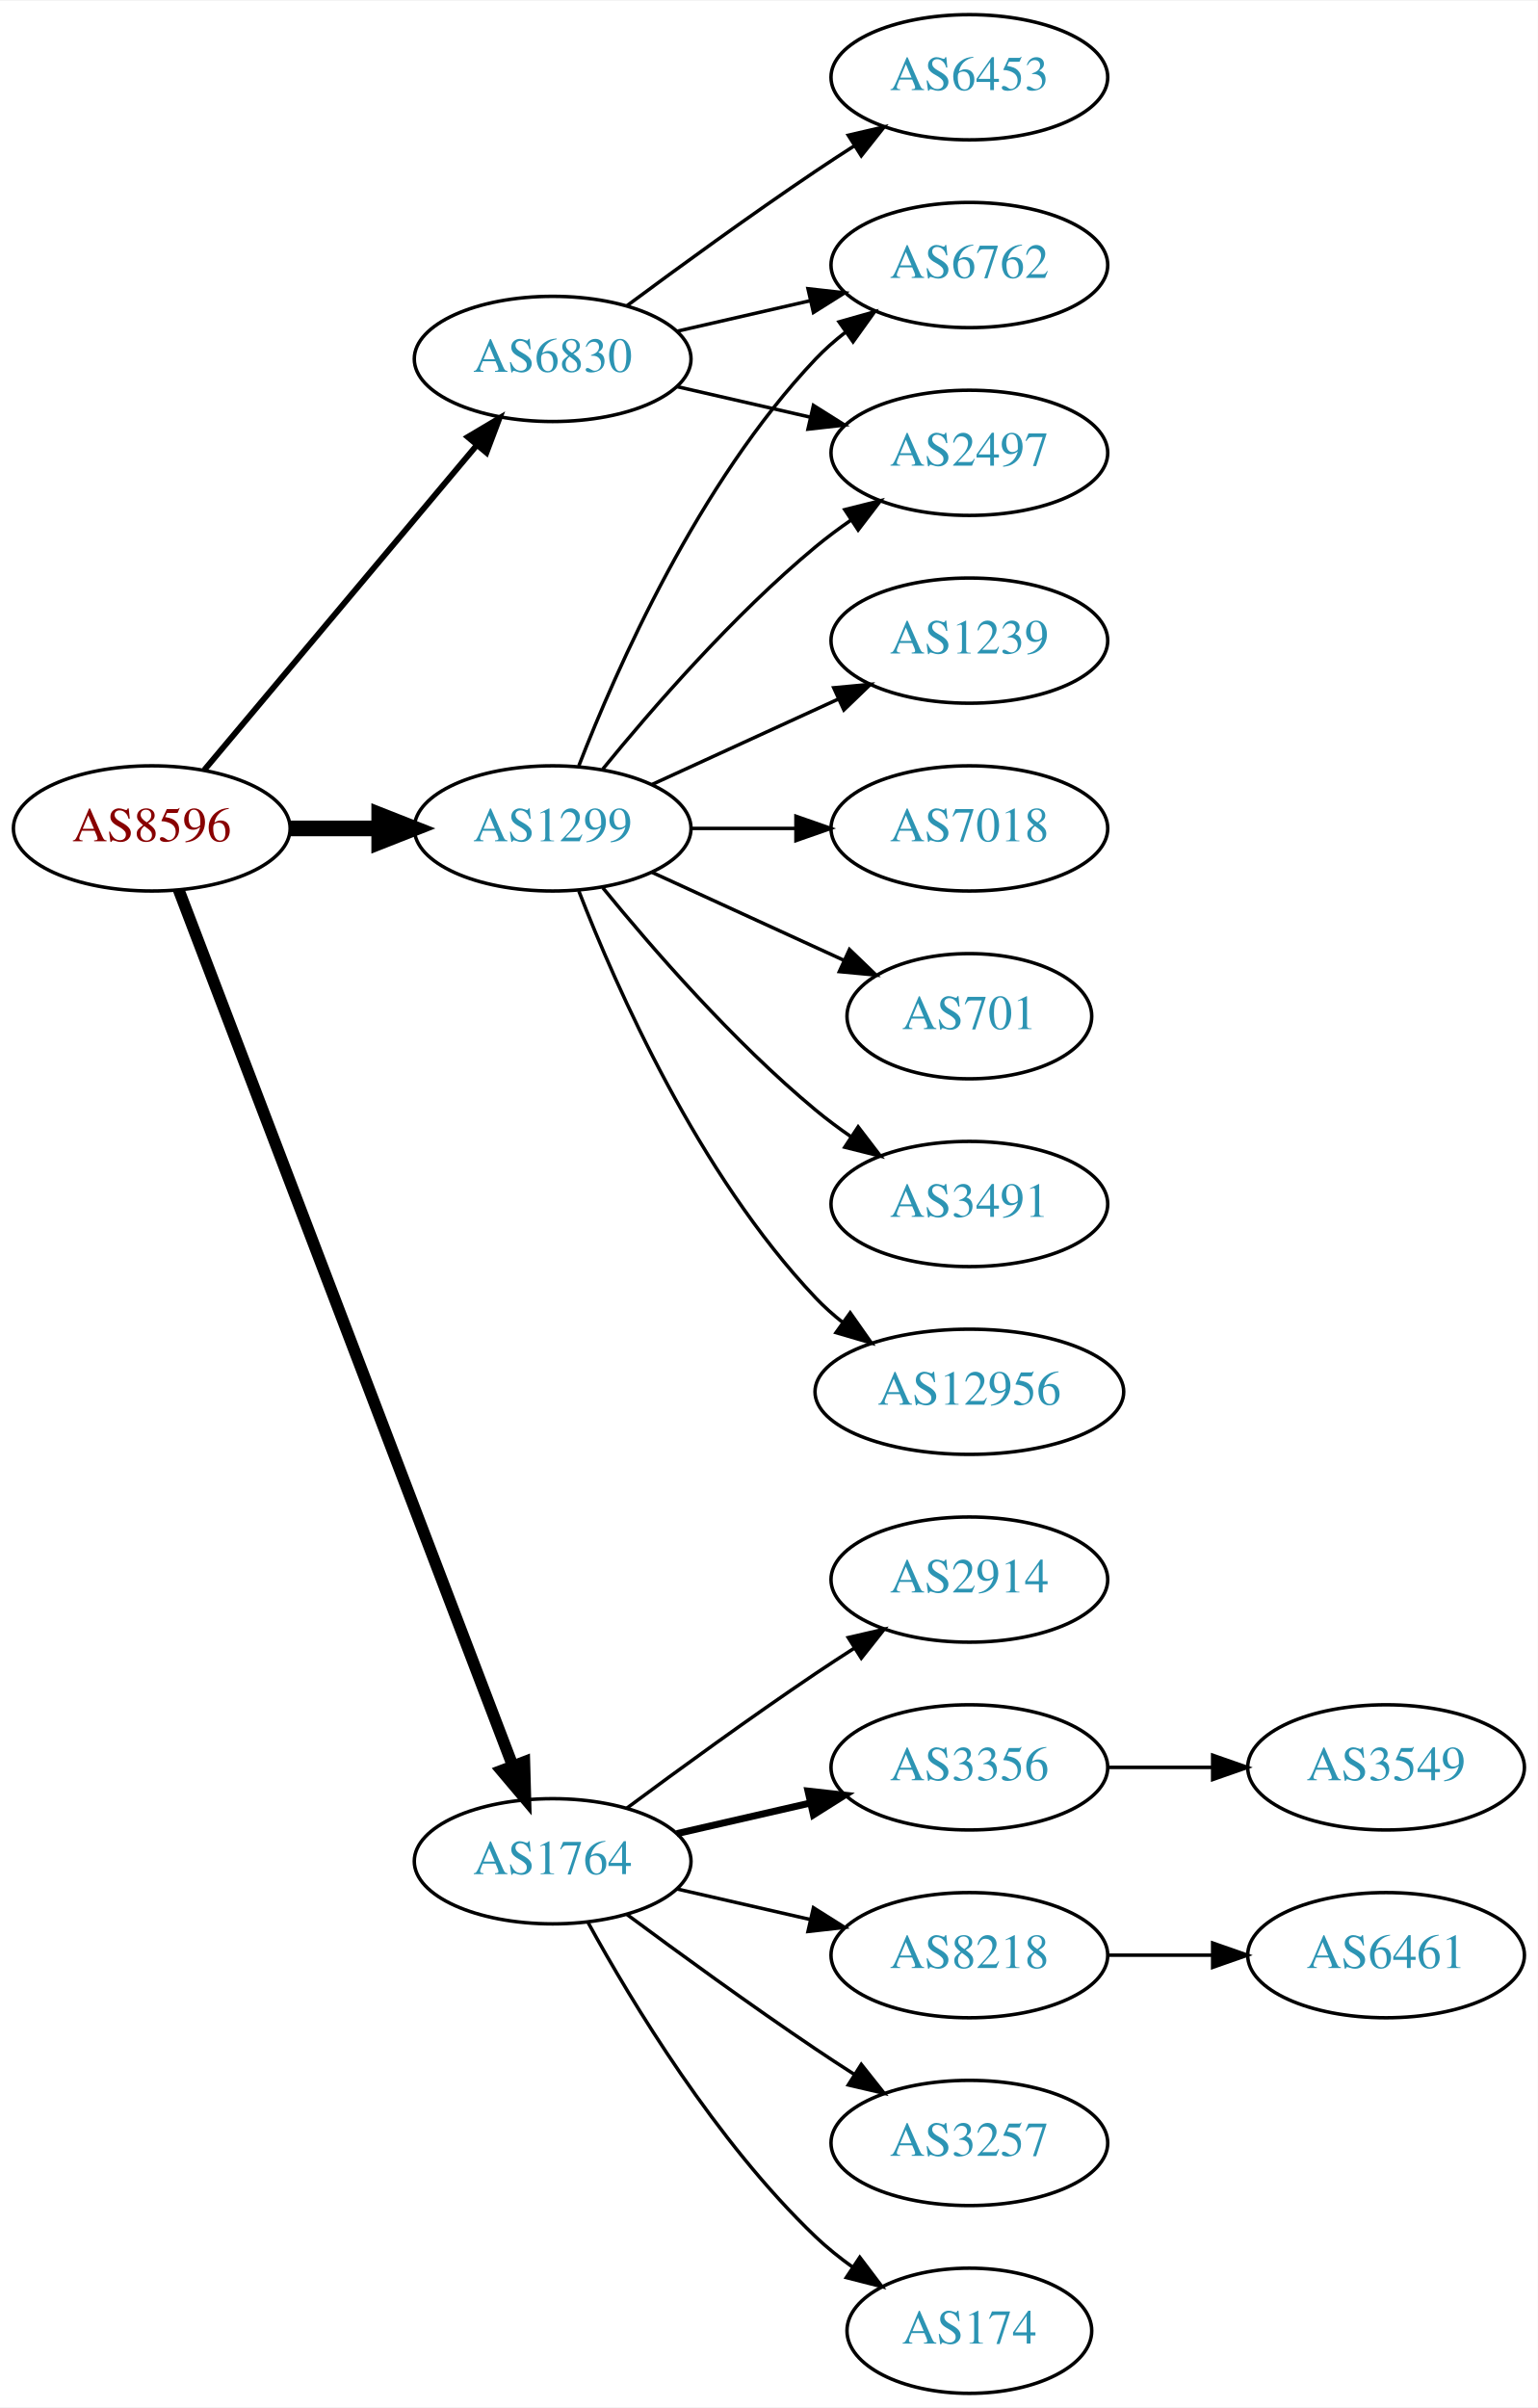
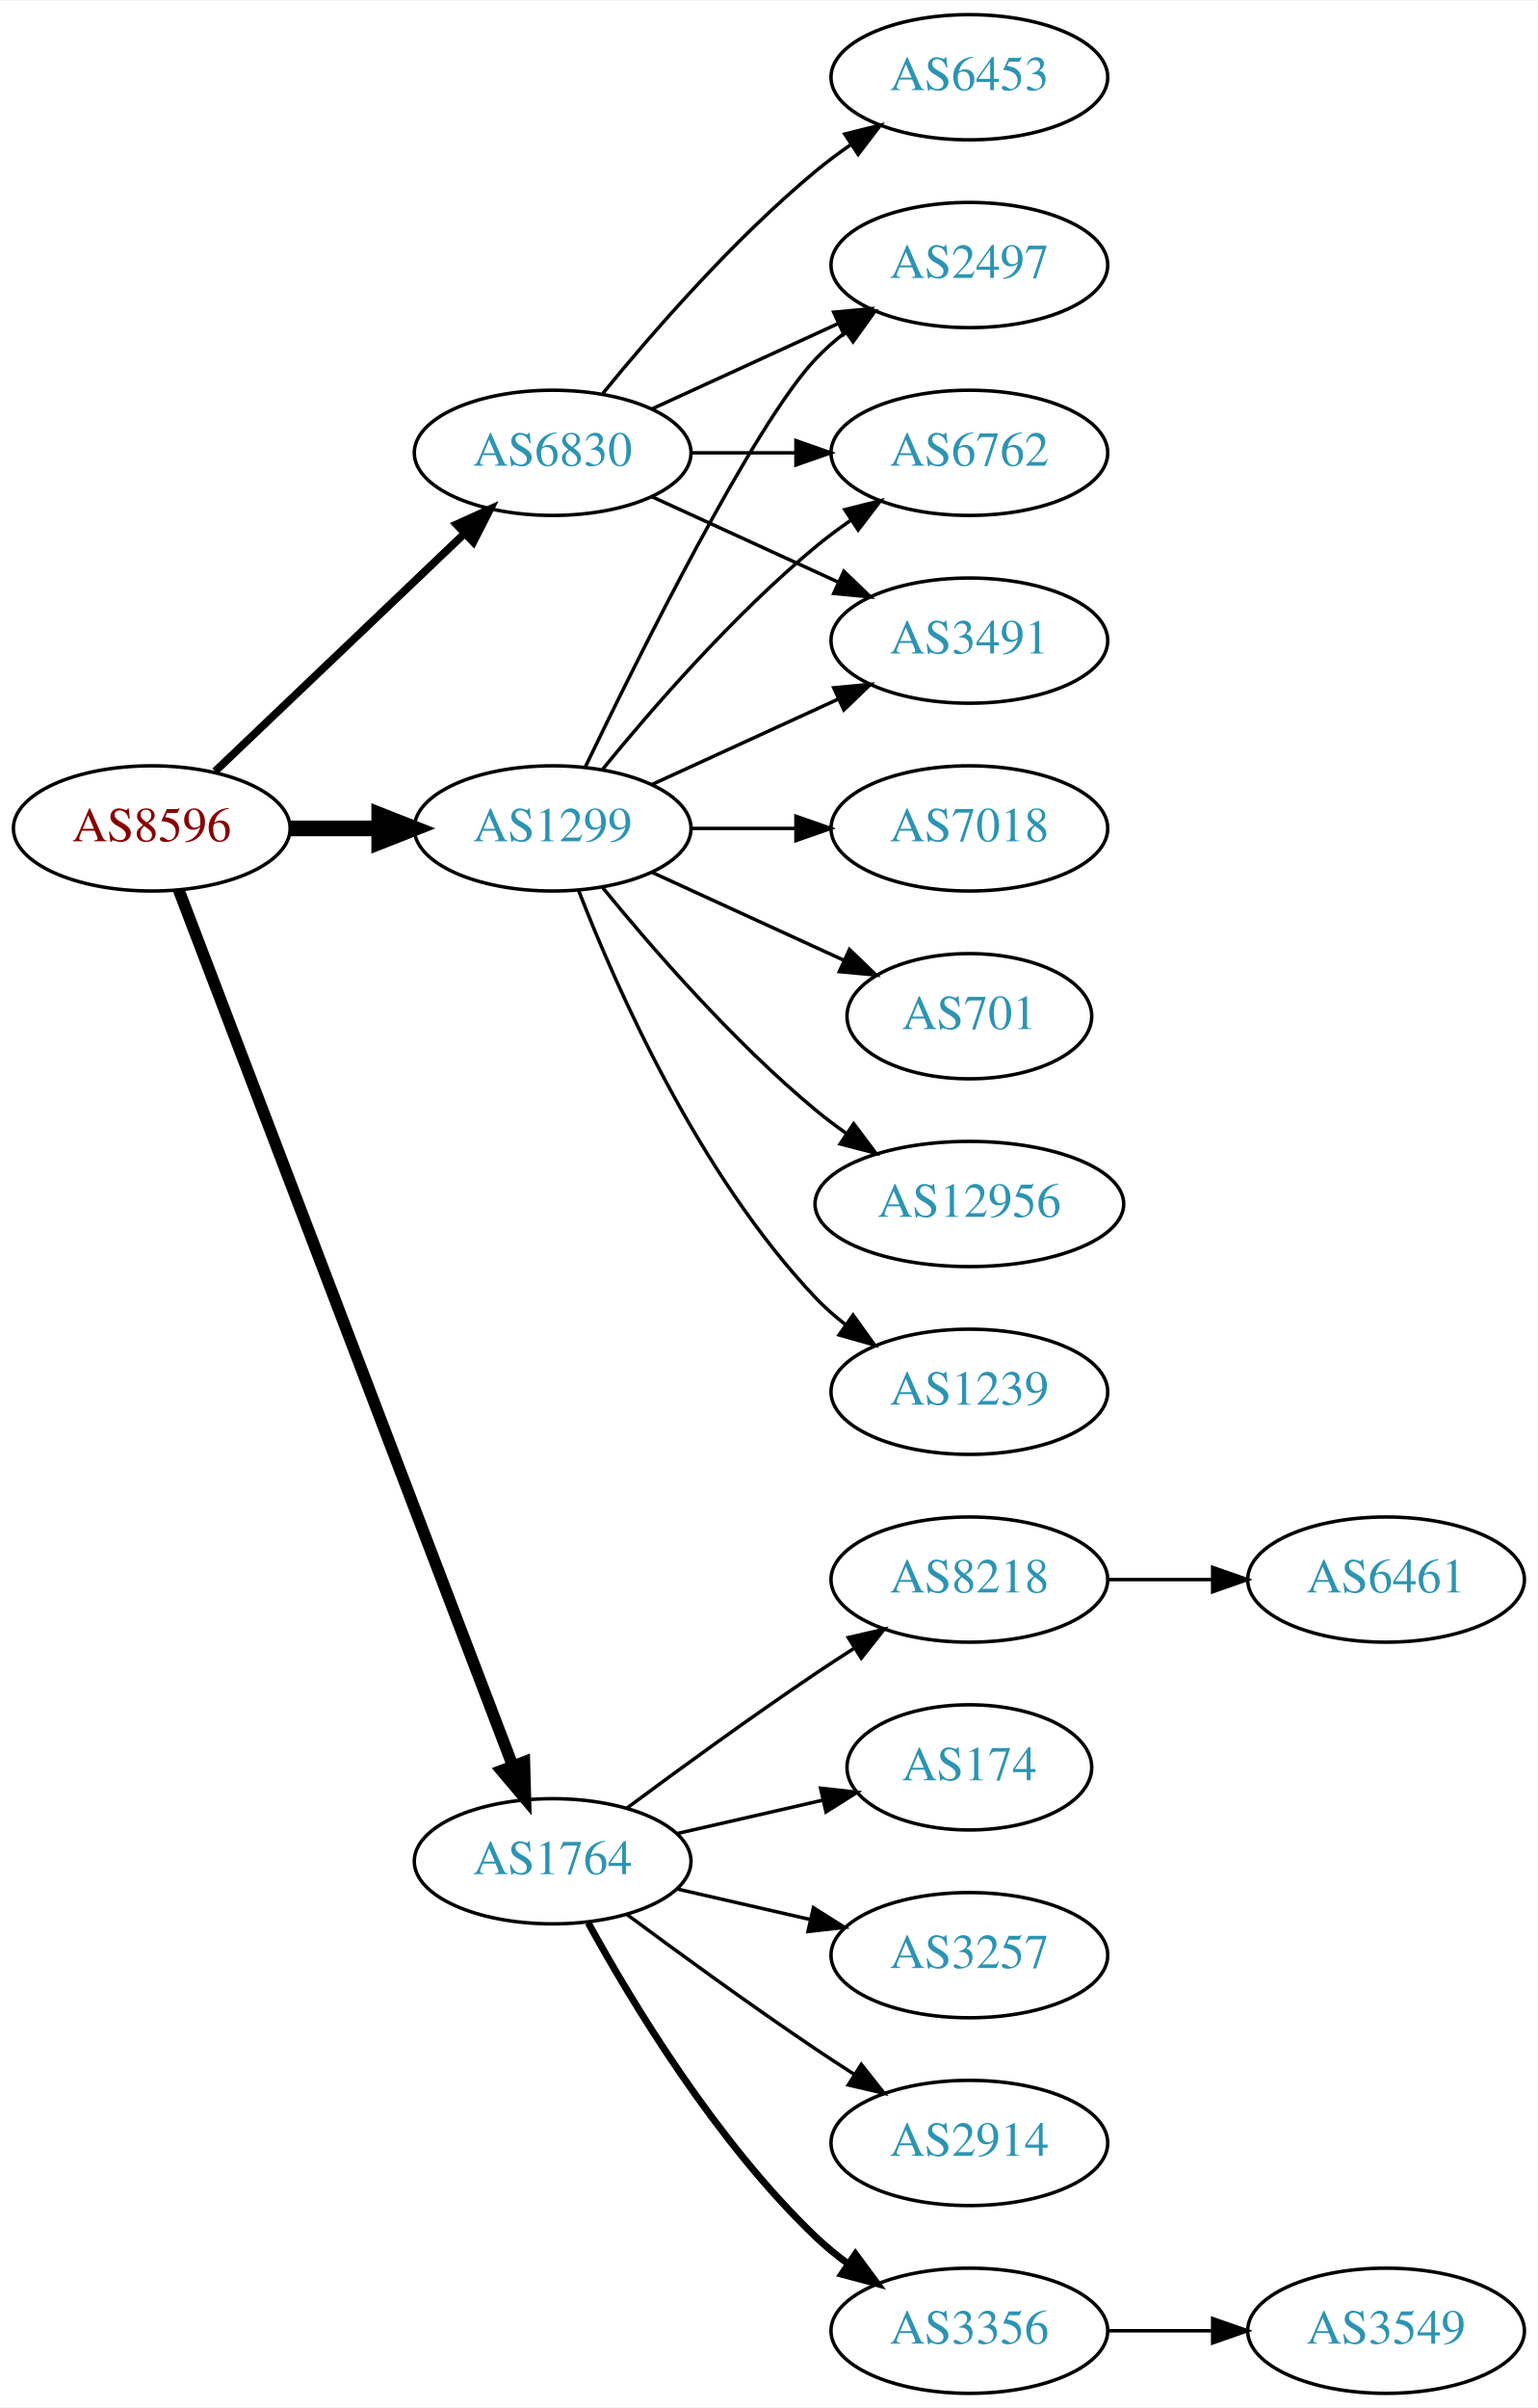
<svg xmlns="http://www.w3.org/2000/svg" xmlns:xlink="http://www.w3.org/1999/xlink" width="442pt" height="692pt" viewBox="0.00 0.00 442.27 692.00">
  <g id="graph0" class="graph" transform="scale(1 1) rotate(0) translate(4 688)">
    <polygon fill="white" stroke="none" points="-4,4 -4,-688 438.271,-688 438.271,4 -4,4" />
    <g id="node1" class="node">
      <g id="a_node1">
        <a xlink:href="/asn/8596" xlink:title="AS8596 ~ hotze.com GmbH [AT]">
          <ellipse fill="#ffffff" stroke="black" cx="39.647" cy="-450" rx="39.794" ry="18" />
          <text text-anchor="middle" x="39.647" y="-446.3" font-family="Times,serif" font-size="14.00" fill="#880000">AS8596</text>
        </a>
      </g>
    </g>
    <g id="node2" class="node">
      <g id="a_node2">
        <a xlink:href="/asn/1299" xlink:title="AS1299 ~ Telia Carrier [EU]">
          <ellipse fill="#ffffff" stroke="black" cx="154.939" cy="-450" rx="39.794" ry="18" />
          <text text-anchor="middle" x="154.939" y="-446.3" font-family="Times,serif" font-size="14.00" fill="#2c94b3">AS1299</text>
        </a>
      </g>
    </g>
    <g id="edge1" class="edge">
      <path fill="none" stroke="black" stroke-width="4.5" d="M79.319,-450C87.522,-450 96.286,-450 104.818,-450" />
      <polygon fill="black" stroke="black" stroke-width="4.5" points="105.057,-453.938 115.057,-450 105.057,-446.063 105.057,-453.938" />
    </g>
    <g id="node3" class="node">
      <g id="a_node3">
        <a xlink:href="/asn/1764" xlink:title="AS1764 ~ NEXTLAYER-AS [AT]">
          <ellipse fill="#ffffff" stroke="black" cx="154.939" cy="-153" rx="39.794" ry="18" />
          <text text-anchor="middle" x="154.939" y="-149.3" font-family="Times,serif" font-size="14.00" fill="#2c94b3">AS1764</text>
        </a>
      </g>
    </g>
    <g id="edge2" class="edge">
      <path fill="none" stroke="black" stroke-width="3.375" d="M47.394,-432.311C66.397,-382.493 120.468,-240.746 143.425,-180.564" />
      <polygon fill="black" stroke="black" stroke-width="3.375" points="146.79,-181.563 147.084,-170.972 140.25,-179.068 146.79,-181.563" />
    </g>
    <g id="node4" class="node">
      <g id="a_node4">
        <a xlink:href="/asn/6830" xlink:title="AS6830 ~ LGI-UPC [AT]">
-           <ellipse fill="#ffffff" stroke="black" cx="154.939" cy="-585" rx="39.794" ry="18" />
-           <text text-anchor="middle" x="154.939" y="-581.3" font-family="Times,serif" font-size="14.00" fill="#2c94b3">AS6830</text>
+           <ellipse fill="#ffffff" stroke="black" cx="154.939" cy="-558" rx="39.794" ry="18" />
+           <text text-anchor="middle" x="154.939" y="-554.3" font-family="Times,serif" font-size="14.00" fill="#2c94b3">AS6830</text>
        </a>
      </g>
    </g>
    <g id="edge3" class="edge">
-       <path fill="none" stroke="black" stroke-width="1.688" d="M54.766,-466.825C74.441,-490.269 110.245,-532.934 133.023,-560.076" />
-       <polygon fill="black" stroke="black" stroke-width="1.688" points="130.533,-562.553 139.642,-567.963 135.895,-558.053 130.533,-562.553" />
+       <path fill="none" stroke="black" stroke-width="2.25" d="M57.853,-466.403C76.928,-484.587 107.849,-514.063 129.446,-534.651" />
+       <polygon fill="black" stroke="black" stroke-width="2.25" points="127.289,-537.43 136.942,-541.797 132.119,-532.363 127.289,-537.43" />
    </g>
    <g id="node5" class="node">
      <g id="a_node5">
        <a xlink:href="/asn/2497" xlink:title="AS2497 ~ Internet Initiative Japan Inc. [JP]">
-           <ellipse fill="#ffffff" stroke="black" cx="274.782" cy="-558" rx="39.794" ry="18" />
-           <text text-anchor="middle" x="274.782" y="-554.3" font-family="Times,serif" font-size="14.00" fill="#2c94b3">AS2497</text>
+           <ellipse fill="#ffffff" stroke="black" cx="274.782" cy="-612" rx="39.794" ry="18" />
+           <text text-anchor="middle" x="274.782" y="-608.3" font-family="Times,serif" font-size="14.00" fill="#2c94b3">AS2497</text>
        </a>
      </g>
    </g>
    <g id="edge4" class="edge">
-       <path fill="none" stroke="black" d="M169.358,-467.065C183.473,-484.375 206.888,-511.345 230.586,-531 233.802,-533.668 237.303,-536.27 240.873,-538.741" />
-       <polygon fill="black" stroke="black" points="238.951,-541.666 249.23,-544.236 242.797,-535.817 238.951,-541.666" />
+       <path fill="none" stroke="black" d="M164.287,-467.595C179.754,-499.732 212.899,-566.34 230.586,-585 233.172,-587.728 236.089,-590.294 239.157,-592.677" />
+       <polygon fill="black" stroke="black" points="237.312,-595.658 247.506,-598.543 241.336,-589.93 237.312,-595.658" />
    </g>
    <g id="node6" class="node">
      <g id="a_node6">
-         <a xlink:href="/asn/12956" xlink:title="AS12956 ~ TELXIUS [ES]">
-           <ellipse fill="#ffffff" stroke="black" cx="274.782" cy="-288" rx="44.393" ry="18" />
-           <text text-anchor="middle" x="274.782" y="-284.3" font-family="Times,serif" font-size="14.00" fill="#2c94b3">AS12956</text>
+         <a xlink:href="/asn/1239" xlink:title="AS1239 ~ Sprint [US]">
+           <ellipse fill="#ffffff" stroke="black" cx="274.782" cy="-288" rx="39.794" ry="18" />
+           <text text-anchor="middle" x="274.782" y="-284.3" font-family="Times,serif" font-size="14.00" fill="#2c94b3">AS1239</text>
        </a>
      </g>
    </g>
    <g id="edge5" class="edge">
-       <path fill="none" stroke="black" d="M162.463,-432.006C173.213,-404.272 196.87,-350.571 230.586,-315 232.97,-312.485 235.636,-310.107 238.443,-307.883" />
-       <polygon fill="black" stroke="black" points="240.512,-310.707 246.604,-302.039 236.436,-305.015 240.512,-310.707" />
+       <path fill="none" stroke="black" d="M162.463,-432.006C173.213,-404.272 196.87,-350.571 230.586,-315 233.172,-312.272 236.089,-309.706 239.157,-307.323" />
+       <polygon fill="black" stroke="black" points="241.336,-310.07 247.506,-301.457 237.312,-304.342 241.336,-310.07" />
    </g>
    <g id="node7" class="node">
      <g id="a_node7">
-         <a xlink:href="/asn/6762" xlink:title="AS6762 ~ TELECOM ITALIA SPARKLE S.p.A. [IT]">
-           <ellipse fill="#ffffff" stroke="black" cx="274.782" cy="-612" rx="39.794" ry="18" />
-           <text text-anchor="middle" x="274.782" y="-608.3" font-family="Times,serif" font-size="14.00" fill="#2c94b3">AS6762</text>
-         </a>
-       </g>
-     </g>
-     <g id="edge6" class="edge">
-       <path fill="none" stroke="black" d="M162.463,-467.994C173.213,-495.728 196.87,-549.429 230.586,-585 233.172,-587.728 236.089,-590.294 239.157,-592.677" />
-       <polygon fill="black" stroke="black" points="237.312,-595.658 247.506,-598.543 241.336,-589.93 237.312,-595.658" />
-     </g>
-     <g id="node8" class="node">
-       <g id="a_node8">
-         <a xlink:href="/asn/1239" xlink:title="AS1239 ~ Sprint [US]">
-           <ellipse fill="#ffffff" stroke="black" cx="274.782" cy="-504" rx="39.794" ry="18" />
-           <text text-anchor="middle" x="274.782" y="-500.3" font-family="Times,serif" font-size="14.00" fill="#2c94b3">AS1239</text>
-         </a>
-       </g>
-     </g>
-     <g id="edge7" class="edge">
-       <path fill="none" stroke="black" d="M183.568,-462.661C199.525,-469.973 219.796,-479.261 237.079,-487.181" />
-       <polygon fill="black" stroke="black" points="235.777,-490.435 246.326,-491.419 238.693,-484.071 235.777,-490.435" />
-     </g>
-     <g id="node9" class="node">
-       <g id="a_node9">
        <a xlink:href="/asn/7018" xlink:title="AS7018 ~ AT&amp;T Services, Inc. [US]">
          <ellipse fill="#ffffff" stroke="black" cx="274.782" cy="-450" rx="39.794" ry="18" />
          <text text-anchor="middle" x="274.782" y="-446.3" font-family="Times,serif" font-size="14.00" fill="#2c94b3">AS7018</text>
        </a>
      </g>
    </g>
-     <g id="edge8" class="edge">
+     <g id="edge6" class="edge">
      <path fill="none" stroke="black" d="M194.852,-450C204.405,-450 214.755,-450 224.718,-450" />
      <polygon fill="black" stroke="black" points="224.91,-453.5 234.91,-450 224.91,-446.5 224.91,-453.5" />
    </g>
-     <g id="node10" class="node">
-       <g id="a_node10">
+     <g id="node8" class="node">
+       <g id="a_node8">
+         <a xlink:href="/asn/6762" xlink:title="AS6762 ~ TELECOM ITALIA SPARKLE S.p.A. [IT]">
+           <ellipse fill="#ffffff" stroke="black" cx="274.782" cy="-558" rx="39.794" ry="18" />
+           <text text-anchor="middle" x="274.782" y="-554.3" font-family="Times,serif" font-size="14.00" fill="#2c94b3">AS6762</text>
+         </a>
+       </g>
+     </g>
+     <g id="edge7" class="edge">
+       <path fill="none" stroke="black" d="M169.358,-467.065C183.473,-484.375 206.888,-511.345 230.586,-531 233.802,-533.668 237.303,-536.27 240.873,-538.741" />
+       <polygon fill="black" stroke="black" points="238.951,-541.666 249.23,-544.236 242.797,-535.817 238.951,-541.666" />
+     </g>
+     <g id="node9" class="node">
+       <g id="a_node9">
        <a xlink:href="/asn/701" xlink:title="AS701 ~ UUNET [US]">
          <ellipse fill="#ffffff" stroke="black" cx="274.782" cy="-396" rx="35.194" ry="18" />
          <text text-anchor="middle" x="274.782" y="-392.3" font-family="Times,serif" font-size="14.00" fill="#2c94b3">AS701</text>
        </a>
      </g>
    </g>
-     <g id="edge9" class="edge">
+     <g id="edge8" class="edge">
      <path fill="none" stroke="black" d="M183.568,-437.339C199.984,-429.817 220.966,-420.202 238.563,-412.139" />
      <polygon fill="black" stroke="black" points="240.307,-415.189 247.94,-407.842 237.391,-408.826 240.307,-415.189" />
+     </g>
+     <g id="node10" class="node">
+       <g id="a_node10">
+         <a xlink:href="/asn/12956" xlink:title="AS12956 ~ TELXIUS [ES]">
+           <ellipse fill="#ffffff" stroke="black" cx="274.782" cy="-342" rx="44.393" ry="18" />
+           <text text-anchor="middle" x="274.782" y="-338.3" font-family="Times,serif" font-size="14.00" fill="#2c94b3">AS12956</text>
+         </a>
+       </g>
+     </g>
+     <g id="edge9" class="edge">
+       <path fill="none" stroke="black" d="M169.358,-432.935C183.473,-415.625 206.888,-388.655 230.586,-369 233.324,-366.729 236.267,-364.506 239.285,-362.37" />
+       <polygon fill="black" stroke="black" points="241.511,-365.092 247.873,-356.621 237.616,-359.275 241.511,-365.092" />
    </g>
    <g id="node11" class="node">
      <g id="a_node11">
        <a xlink:href="/asn/3491" xlink:title="AS3491 ~ PCCW Global, Inc. [US]">
-           <ellipse fill="#ffffff" stroke="black" cx="274.782" cy="-342" rx="39.794" ry="18" />
-           <text text-anchor="middle" x="274.782" y="-338.3" font-family="Times,serif" font-size="14.00" fill="#2c94b3">AS3491</text>
+           <ellipse fill="#ffffff" stroke="black" cx="274.782" cy="-504" rx="39.794" ry="18" />
+           <text text-anchor="middle" x="274.782" y="-500.3" font-family="Times,serif" font-size="14.00" fill="#2c94b3">AS3491</text>
        </a>
      </g>
    </g>
    <g id="edge10" class="edge">
-       <path fill="none" stroke="black" d="M169.358,-432.935C183.473,-415.625 206.888,-388.655 230.586,-369 233.802,-366.332 237.303,-363.73 240.873,-361.259" />
-       <polygon fill="black" stroke="black" points="242.797,-364.183 249.23,-355.764 238.951,-358.334 242.797,-364.183" />
+       <path fill="none" stroke="black" d="M183.568,-462.661C199.525,-469.973 219.796,-479.261 237.079,-487.181" />
+       <polygon fill="black" stroke="black" points="235.777,-490.435 246.326,-491.419 238.693,-484.071 235.777,-490.435" />
    </g>
    <g id="node12" class="node">
      <g id="a_node12">
-         <a xlink:href="/asn/174" xlink:title="AS174 ~ Cogent Communications [US]">
-           <ellipse fill="#ffffff" stroke="black" cx="274.782" cy="-18" rx="35.194" ry="18" />
-           <text text-anchor="middle" x="274.782" y="-14.3" font-family="Times,serif" font-size="14.00" fill="#2c94b3">AS174</text>
+         <a xlink:href="/asn/3356" xlink:title="AS3356 ~ Level 3 Parent, LLC [US]">
+           <ellipse fill="#ffffff" stroke="black" cx="274.782" cy="-18" rx="39.794" ry="18" />
+           <text text-anchor="middle" x="274.782" y="-14.3" font-family="Times,serif" font-size="14.00" fill="#2c94b3">AS3356</text>
        </a>
      </g>
    </g>
    <g id="edge11" class="edge">
-       <path fill="none" stroke="black" d="M165.181,-135.287C177.726,-112.439 201.903,-72.389 230.586,-45 233.84,-41.893 237.507,-38.954 241.293,-36.24" />
-       <polygon fill="black" stroke="black" points="243.271,-39.128 249.661,-30.678 239.396,-33.299 243.271,-39.128" />
+       <path fill="none" stroke="black" stroke-width="2" d="M165.181,-135.287C177.726,-112.439 201.903,-72.389 230.586,-45 233.454,-42.261 236.643,-39.653 239.952,-37.215" />
+       <polygon fill="black" stroke="black" stroke-width="2" points="242.015,-40.044 248.311,-31.523 238.076,-34.258 242.015,-40.044" />
    </g>
    <g id="node13" class="node">
      <g id="a_node13">
-         <a xlink:href="/asn/2914" xlink:title="AS2914 ~ NTT America, Inc. [US]">
+         <a xlink:href="/asn/8218" xlink:title="AS8218 ~ legacy Neotelecoms [FR]">
          <ellipse fill="#ffffff" stroke="black" cx="274.782" cy="-234" rx="39.794" ry="18" />
-           <text text-anchor="middle" x="274.782" y="-230.3" font-family="Times,serif" font-size="14.00" fill="#2c94b3">AS2914</text>
+           <text text-anchor="middle" x="274.782" y="-230.3" font-family="Times,serif" font-size="14.00" fill="#2c94b3">AS8218</text>
        </a>
      </g>
    </g>
    <g id="edge12" class="edge">
      <path fill="none" stroke="black" d="M176.27,-168.277C191.132,-179.304 211.877,-194.407 230.586,-207 234.135,-209.389 237.885,-211.839 241.634,-214.242" />
      <polygon fill="black" stroke="black" points="239.96,-217.325 250.282,-219.712 243.702,-211.409 239.96,-217.325" />
    </g>
    <g id="node14" class="node">
      <g id="a_node14">
-         <a xlink:href="/asn/3356" xlink:title="AS3356 ~ Level 3 Parent, LLC [US]">
-           <ellipse fill="#ffffff" stroke="black" cx="274.782" cy="-180" rx="39.794" ry="18" />
-           <text text-anchor="middle" x="274.782" y="-176.3" font-family="Times,serif" font-size="14.00" fill="#2c94b3">AS3356</text>
+         <a xlink:href="/asn/174" xlink:title="AS174 ~ Cogent Communications [US]">
+           <ellipse fill="#ffffff" stroke="black" cx="274.782" cy="-180" rx="35.194" ry="18" />
+           <text text-anchor="middle" x="274.782" y="-176.3" font-family="Times,serif" font-size="14.00" fill="#2c94b3">AS174</text>
        </a>
      </g>
    </g>
    <g id="edge13" class="edge">
-       <path fill="none" stroke="black" stroke-width="2" d="M190.659,-160.955C202.659,-163.704 216.28,-166.825 228.972,-169.733" />
-       <polygon fill="black" stroke="black" stroke-width="2" points="228.375,-173.187 238.904,-172.009 229.938,-166.364 228.375,-173.187" />
+       <path fill="none" stroke="black" d="M190.659,-160.955C203.751,-163.955 218.773,-167.396 232.414,-170.522" />
+       <polygon fill="black" stroke="black" points="231.992,-174.016 242.521,-172.838 233.556,-167.193 231.992,-174.016" />
    </g>
    <g id="node15" class="node">
      <g id="a_node15">
-         <a xlink:href="/asn/8218" xlink:title="AS8218 ~ legacy Neotelecoms [FR]">
+         <a xlink:href="/asn/3257" xlink:title="AS3257 ~ GTT [DE]">
          <ellipse fill="#ffffff" stroke="black" cx="274.782" cy="-126" rx="39.794" ry="18" />
-           <text text-anchor="middle" x="274.782" y="-122.3" font-family="Times,serif" font-size="14.00" fill="#2c94b3">AS8218</text>
+           <text text-anchor="middle" x="274.782" y="-122.3" font-family="Times,serif" font-size="14.00" fill="#2c94b3">AS3257</text>
        </a>
      </g>
    </g>
    <g id="edge14" class="edge">
      <path fill="none" stroke="black" d="M190.659,-145.045C202.659,-142.296 216.28,-139.175 228.972,-136.267" />
      <polygon fill="black" stroke="black" points="229.938,-139.636 238.904,-133.991 228.375,-132.813 229.938,-139.636" />
    </g>
    <g id="node16" class="node">
      <g id="a_node16">
-         <a xlink:href="/asn/3257" xlink:title="AS3257 ~ GTT [DE]">
+         <a xlink:href="/asn/2914" xlink:title="AS2914 ~ NTT America, Inc. [US]">
          <ellipse fill="#ffffff" stroke="black" cx="274.782" cy="-72" rx="39.794" ry="18" />
-           <text text-anchor="middle" x="274.782" y="-68.3" font-family="Times,serif" font-size="14.00" fill="#2c94b3">AS3257</text>
+           <text text-anchor="middle" x="274.782" y="-68.3" font-family="Times,serif" font-size="14.00" fill="#2c94b3">AS2914</text>
        </a>
      </g>
    </g>
    <g id="edge15" class="edge">
      <path fill="none" stroke="black" d="M176.27,-137.723C191.132,-126.696 211.877,-111.593 230.586,-99 234.135,-96.611 237.885,-94.161 241.634,-91.758" />
      <polygon fill="black" stroke="black" points="243.702,-94.591 250.282,-86.288 239.96,-88.675 243.702,-94.591" />
    </g>
+     <g id="edge18" class="edge">
+       <path fill="none" stroke="black" d="M183.568,-570.661C199.525,-577.973 219.796,-587.261 237.079,-595.181" />
+       <polygon fill="black" stroke="black" points="235.777,-598.435 246.326,-599.419 238.693,-592.071 235.777,-598.435" />
+     </g>
+     <g id="edge20" class="edge">
+       <path fill="none" stroke="black" d="M194.852,-558C204.405,-558 214.755,-558 224.718,-558" />
+       <polygon fill="black" stroke="black" points="224.91,-561.5 234.91,-558 224.91,-554.5 224.91,-561.5" />
+     </g>
    <g id="edge19" class="edge">
-       <path fill="none" stroke="black" d="M190.659,-577.045C202.659,-574.296 216.28,-571.175 228.972,-568.267" />
-       <polygon fill="black" stroke="black" points="229.938,-571.636 238.904,-565.991 228.375,-564.813 229.938,-571.636" />
-     </g>
-     <g id="edge20" class="edge">
-       <path fill="none" stroke="black" d="M190.659,-592.955C202.659,-595.704 216.28,-598.825 228.972,-601.733" />
-       <polygon fill="black" stroke="black" points="228.375,-605.187 238.904,-604.009 229.938,-598.364 228.375,-605.187" />
+       <path fill="none" stroke="black" d="M183.568,-545.339C199.525,-538.027 219.796,-528.739 237.079,-520.819" />
+       <polygon fill="black" stroke="black" points="238.693,-523.929 246.326,-516.581 235.777,-517.565 238.693,-523.929" />
    </g>
    <g id="node19" class="node">
      <g id="a_node19">
        <a xlink:href="/asn/6453" xlink:title="AS6453 ~ TATA COMMUNICATIONS (AMERICA) INC [US]">
          <ellipse fill="#ffffff" stroke="black" cx="274.782" cy="-666" rx="39.794" ry="18" />
          <text text-anchor="middle" x="274.782" y="-662.3" font-family="Times,serif" font-size="14.00" fill="#2c94b3">AS6453</text>
        </a>
      </g>
    </g>
-     <g id="edge18" class="edge">
-       <path fill="none" stroke="black" d="M176.27,-600.277C191.132,-611.304 211.877,-626.407 230.586,-639 234.135,-641.389 237.885,-643.839 241.634,-646.242" />
-       <polygon fill="black" stroke="black" points="239.96,-649.325 250.282,-651.712 243.702,-643.409 239.96,-649.325" />
+     <g id="edge21" class="edge">
+       <path fill="none" stroke="black" d="M169.358,-575.065C183.473,-592.375 206.888,-619.345 230.586,-639 233.802,-641.668 237.303,-644.27 240.873,-646.741" />
+       <polygon fill="black" stroke="black" points="238.951,-649.666 249.23,-652.236 242.797,-643.817 238.951,-649.666" />
+     </g>
+     <g id="node17" class="node">
+       <g id="a_node17">
+         <a xlink:href="/asn/3549" xlink:title="AS3549 ~ Level 3 Parent, LLC [US]">
+           <ellipse fill="#ffffff" stroke="black" cx="394.625" cy="-18" rx="39.794" ry="18" />
+           <text text-anchor="middle" x="394.625" y="-14.3" font-family="Times,serif" font-size="14.00" fill="#2c94b3">AS3549</text>
+         </a>
+       </g>
+     </g>
+     <g id="edge16" class="edge">
+       <path fill="none" stroke="black" d="M314.695,-18C324.248,-18 334.598,-18 344.56,-18" />
+       <polygon fill="black" stroke="black" points="344.753,-21.5 354.753,-18 344.753,-14.5 344.753,-21.5" />
    </g>
    <g id="node18" class="node">
      <g id="a_node18">
-         <a xlink:href="/asn/3549" xlink:title="AS3549 ~ Level 3 Parent, LLC [US]">
-           <ellipse fill="#ffffff" stroke="black" cx="394.625" cy="-180" rx="39.794" ry="18" />
-           <text text-anchor="middle" x="394.625" y="-176.3" font-family="Times,serif" font-size="14.00" fill="#2c94b3">AS3549</text>
+         <a xlink:href="/asn/6461" xlink:title="AS6461 ~ Zayo Bandwidth [US]">
+           <ellipse fill="#ffffff" stroke="black" cx="394.625" cy="-234" rx="39.794" ry="18" />
+           <text text-anchor="middle" x="394.625" y="-230.3" font-family="Times,serif" font-size="14.00" fill="#2c94b3">AS6461</text>
        </a>
      </g>
    </g>
    <g id="edge17" class="edge">
-       <path fill="none" stroke="black" d="M314.695,-180C324.248,-180 334.598,-180 344.56,-180" />
-       <polygon fill="black" stroke="black" points="344.753,-183.5 354.753,-180 344.753,-176.5 344.753,-183.5" />
-     </g>
-     <g id="node17" class="node">
-       <g id="a_node17">
-         <a xlink:href="/asn/6461" xlink:title="AS6461 ~ Zayo Bandwidth [US]">
-           <ellipse fill="#ffffff" stroke="black" cx="394.625" cy="-126" rx="39.794" ry="18" />
-           <text text-anchor="middle" x="394.625" y="-122.3" font-family="Times,serif" font-size="14.00" fill="#2c94b3">AS6461</text>
-         </a>
-       </g>
-     </g>
-     <g id="edge16" class="edge">
-       <path fill="none" stroke="black" d="M314.695,-126C324.248,-126 334.598,-126 344.56,-126" />
-       <polygon fill="black" stroke="black" points="344.753,-129.5 354.753,-126 344.753,-122.5 344.753,-129.5" />
+       <path fill="none" stroke="black" d="M314.695,-234C324.248,-234 334.598,-234 344.56,-234" />
+       <polygon fill="black" stroke="black" points="344.753,-237.5 354.753,-234 344.753,-230.5 344.753,-237.5" />
    </g>
  </g>
</svg>
